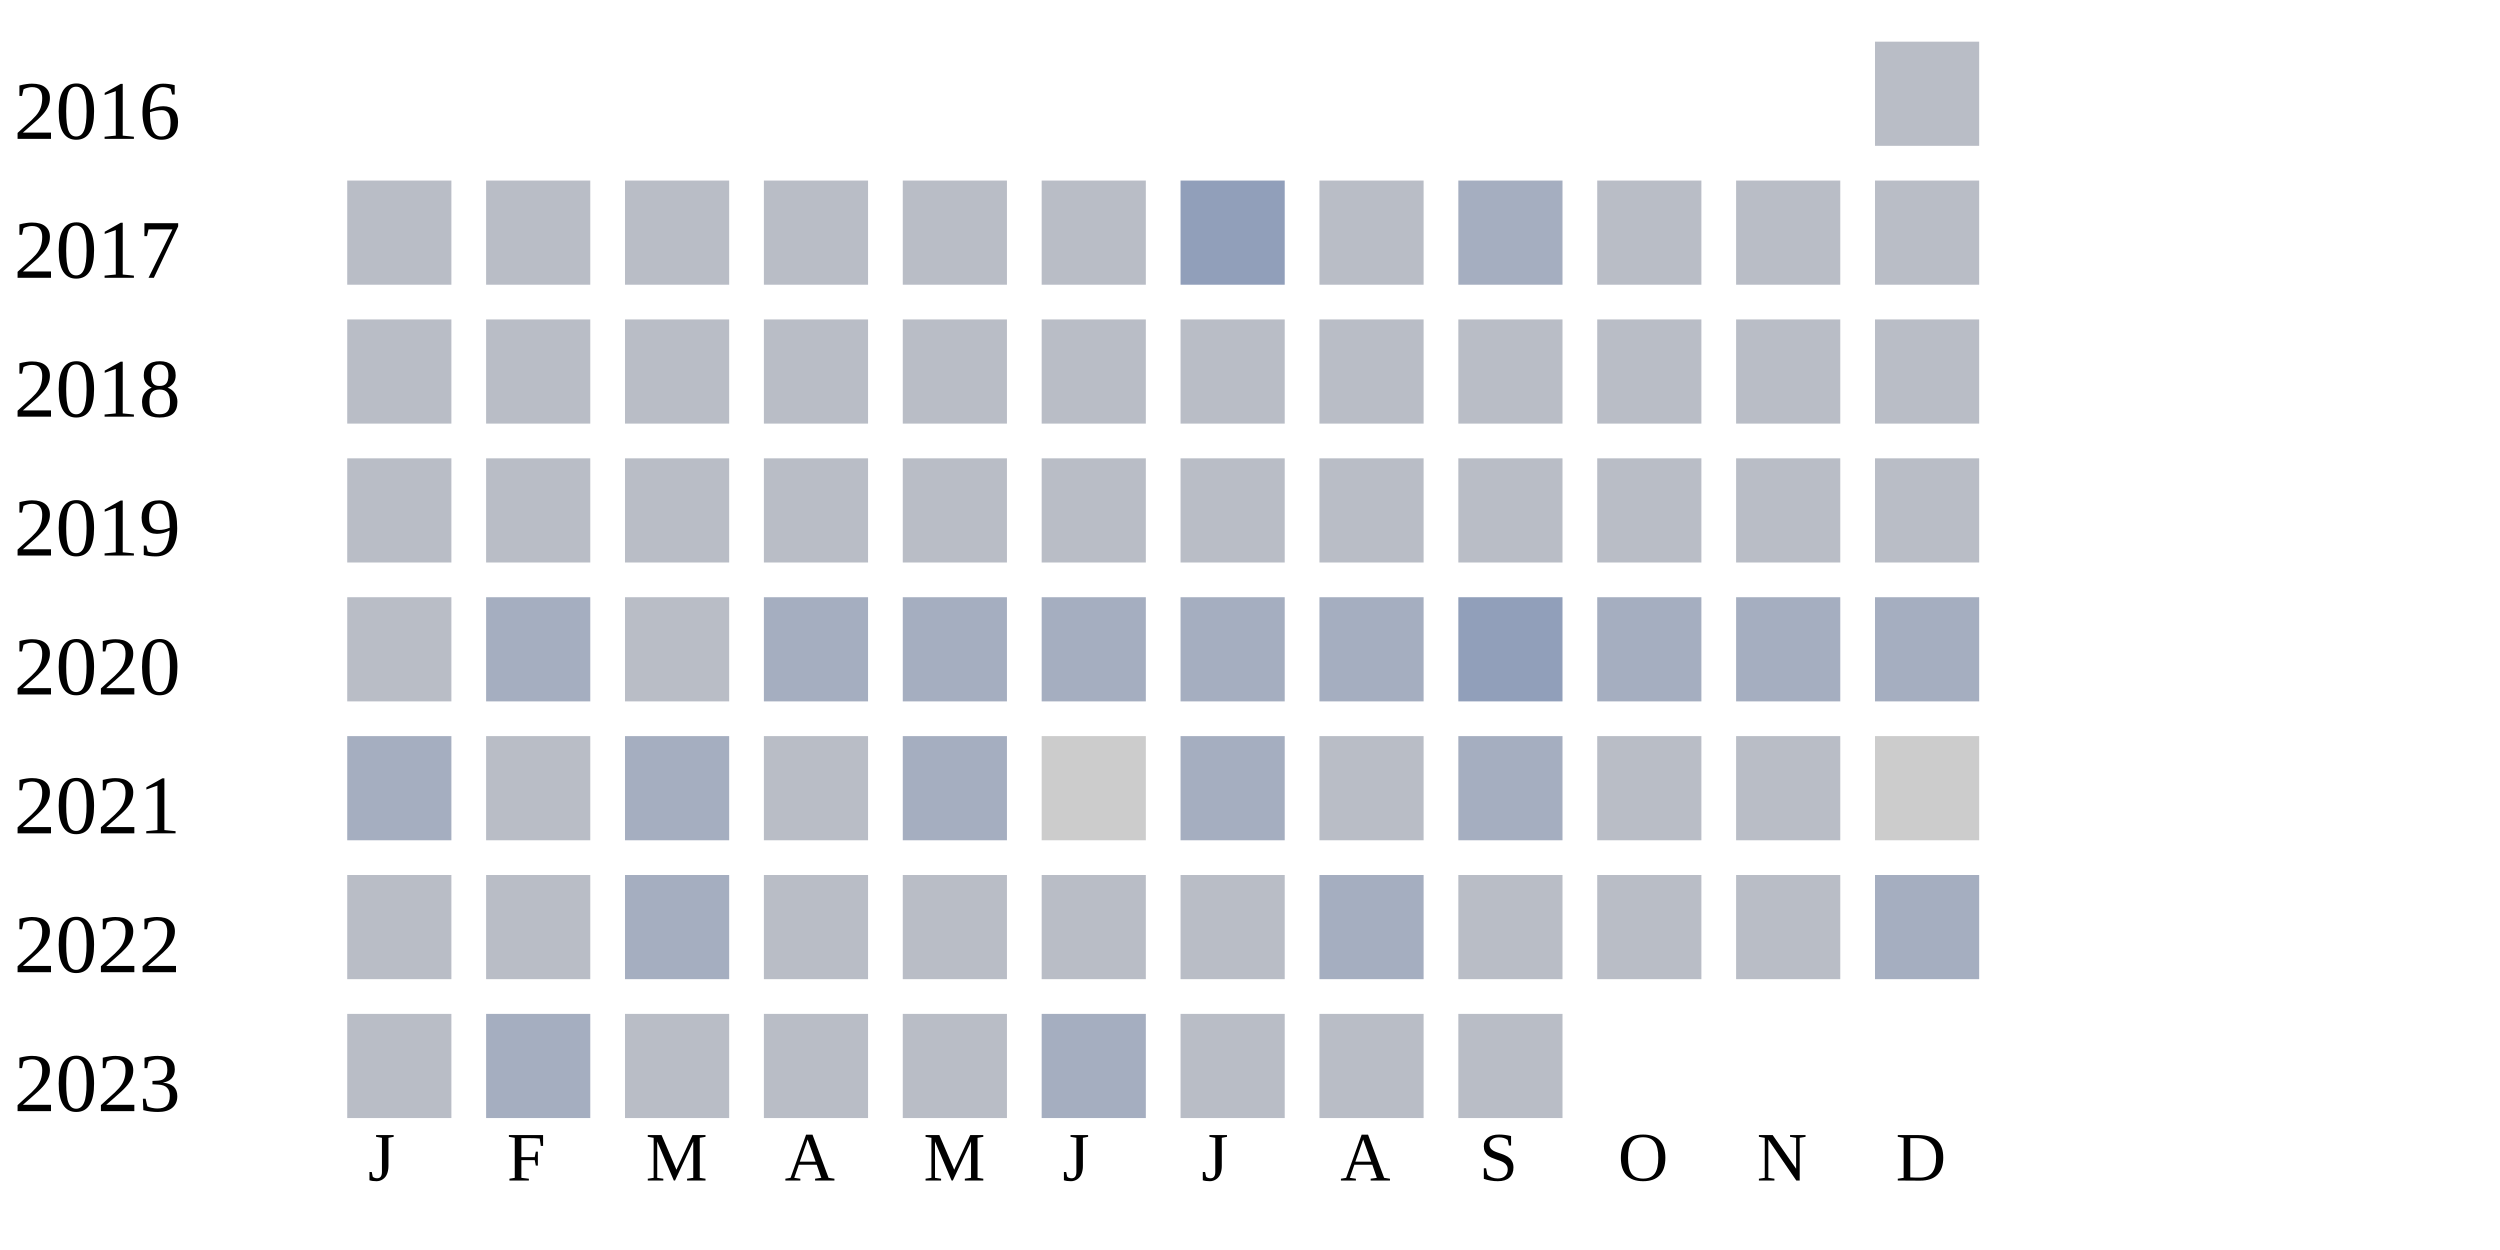
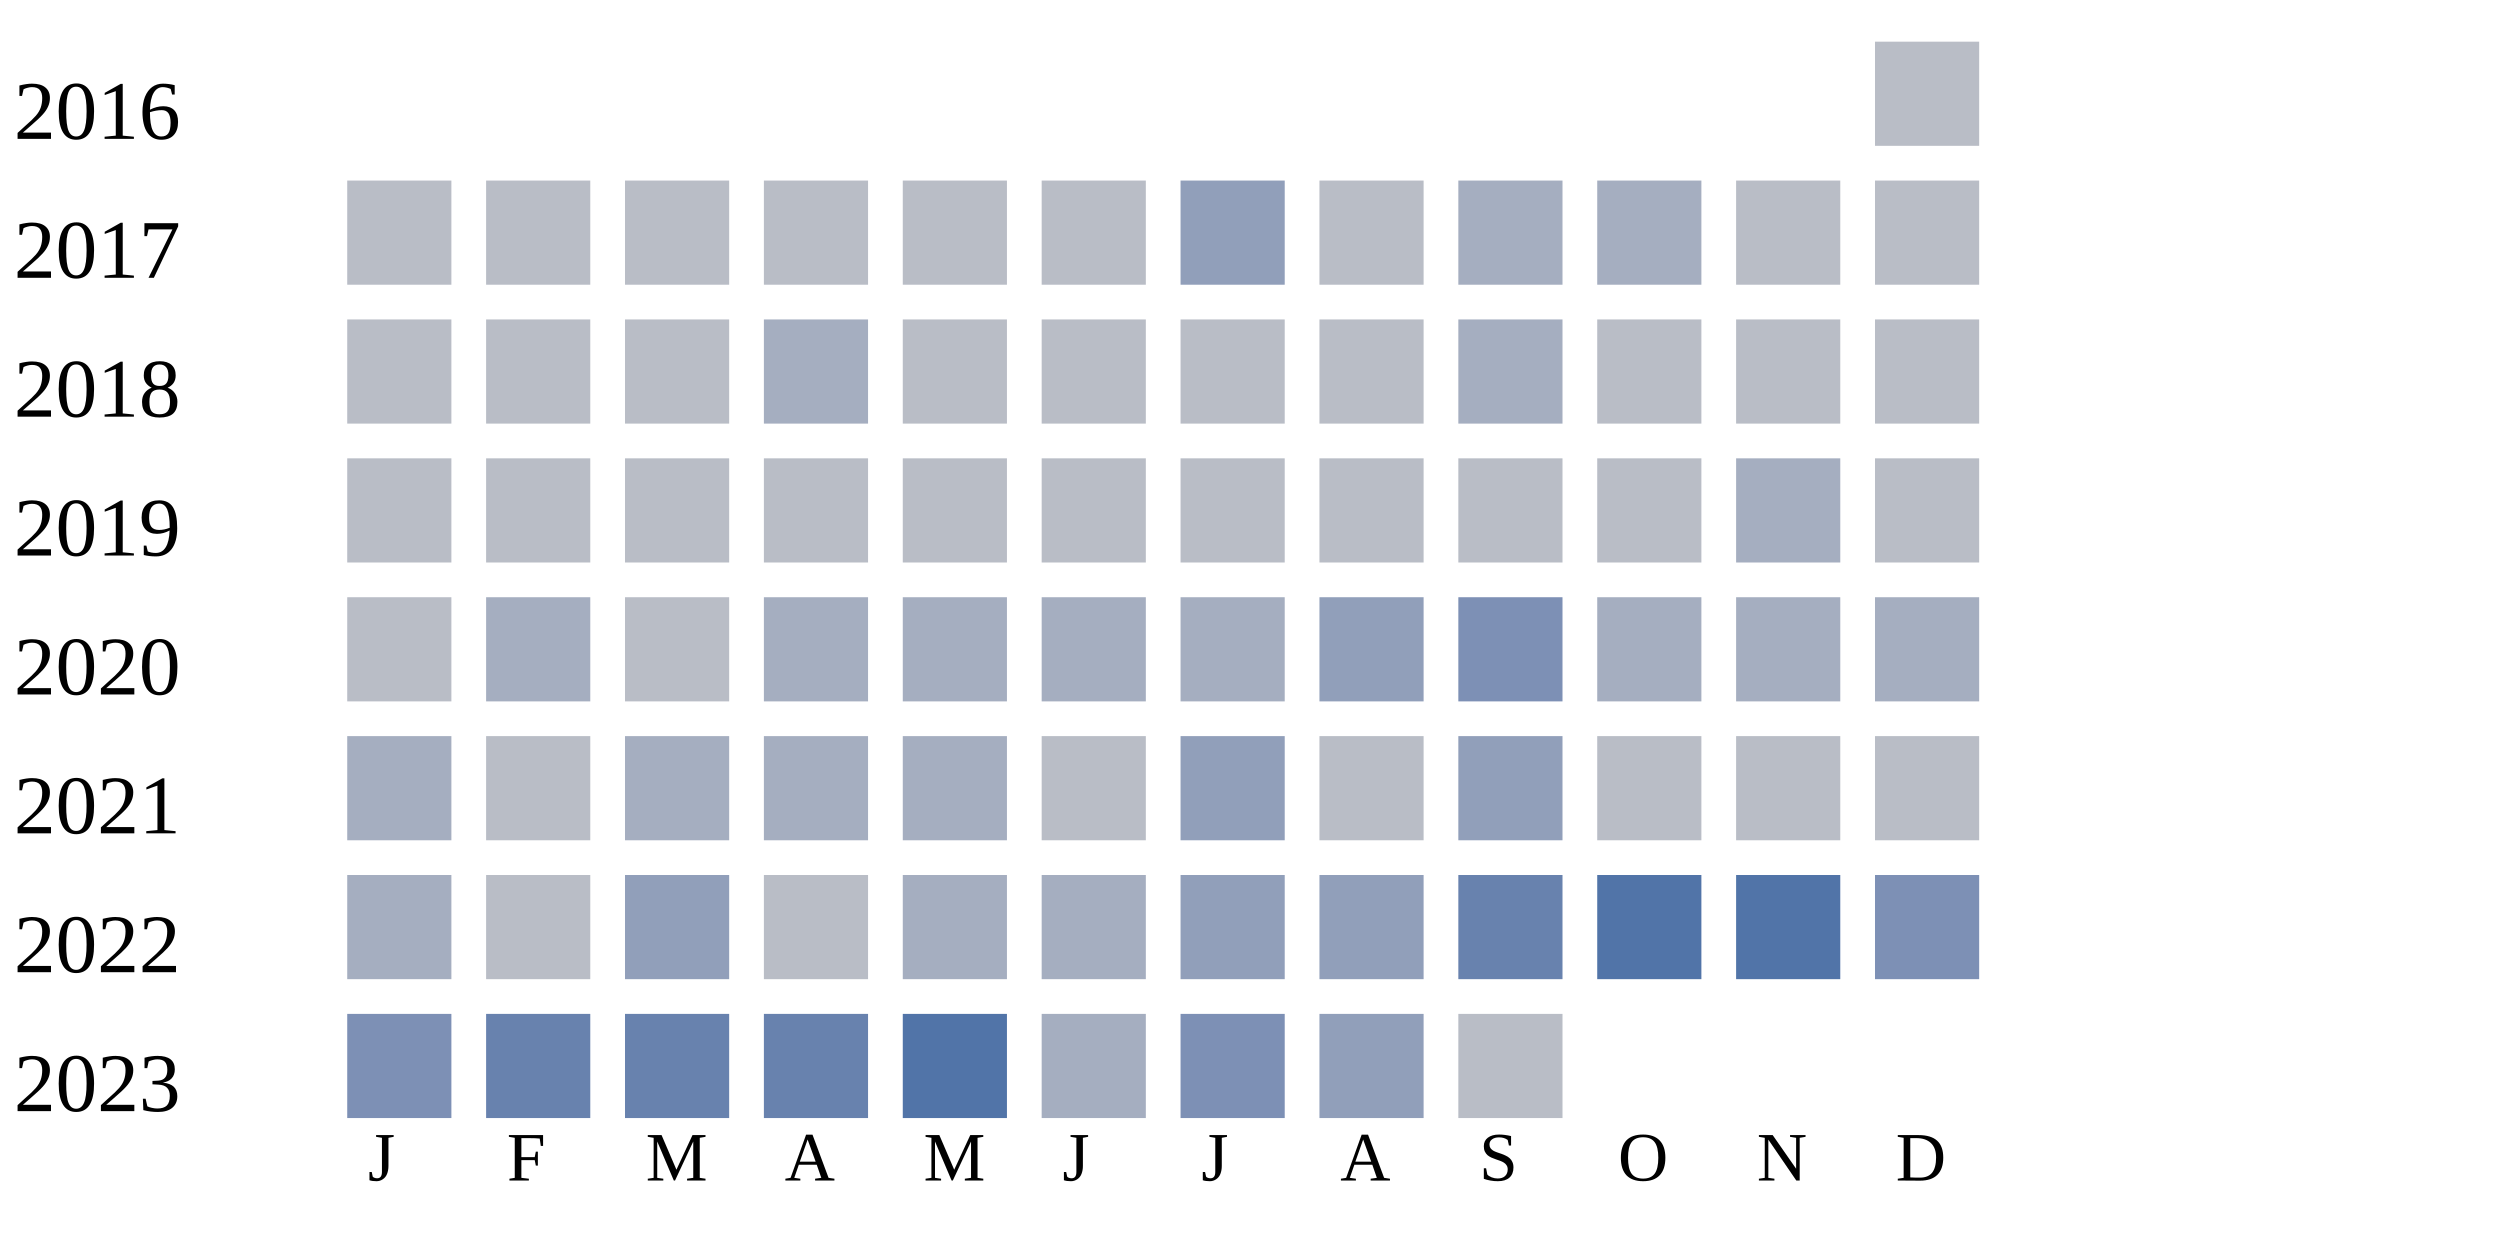
<svg xmlns="http://www.w3.org/2000/svg" width="360" height="180">
  <g transform="translate(0 0)">
    <text x="2" y="20">2016</text>
    <rect x="270" y="6" width="15" height="15" fill="#b9bdc6" />
  </g>
  <g transform="translate(0 20)">
    <text x="2" y="20">2017</text>
    <rect x="50" y="6" width="15" height="15" fill="#b9bdc6" />
    <rect x="70" y="6" width="15" height="15" fill="#b9bdc6" />
    <rect x="90" y="6" width="15" height="15" fill="#b9bdc6" />
    <rect x="110" y="6" width="15" height="15" fill="#b9bdc6" />
    <rect x="130" y="6" width="15" height="15" fill="#b9bdc6" />
    <rect x="150" y="6" width="15" height="15" fill="#b9bdc6" />
    <rect x="170" y="6" width="15" height="15" fill="#919fba" />
    <rect x="190" y="6" width="15" height="15" fill="#b9bdc6" />
    <rect x="210" y="6" width="15" height="15" fill="#a5aec0" />
-     <rect x="230" y="6" width="15" height="15" fill="#b9bdc6" />
+     <rect x="230" y="6" width="15" height="15" fill="#a5aec0" />
    <rect x="250" y="6" width="15" height="15" fill="#b9bdc6" />
    <rect x="270" y="6" width="15" height="15" fill="#b9bdc6" />
  </g>
  <g transform="translate(0 40)">
    <text x="2" y="20">2018</text>
    <rect x="50" y="6" width="15" height="15" fill="#b9bdc6" />
    <rect x="70" y="6" width="15" height="15" fill="#b9bdc6" />
    <rect x="90" y="6" width="15" height="15" fill="#b9bdc6" />
-     <rect x="110" y="6" width="15" height="15" fill="#b9bdc6" />
+     <rect x="110" y="6" width="15" height="15" fill="#a5aec0" />
    <rect x="130" y="6" width="15" height="15" fill="#b9bdc6" />
    <rect x="150" y="6" width="15" height="15" fill="#b9bdc6" />
    <rect x="170" y="6" width="15" height="15" fill="#b9bdc6" />
    <rect x="190" y="6" width="15" height="15" fill="#b9bdc6" />
-     <rect x="210" y="6" width="15" height="15" fill="#b9bdc6" />
+     <rect x="210" y="6" width="15" height="15" fill="#a5aec0" />
    <rect x="230" y="6" width="15" height="15" fill="#b9bdc6" />
    <rect x="250" y="6" width="15" height="15" fill="#b9bdc6" />
    <rect x="270" y="6" width="15" height="15" fill="#b9bdc6" />
  </g>
  <g transform="translate(0 60)">
    <text x="2" y="20">2019</text>
    <rect x="50" y="6" width="15" height="15" fill="#b9bdc6" />
    <rect x="70" y="6" width="15" height="15" fill="#b9bdc6" />
    <rect x="90" y="6" width="15" height="15" fill="#b9bdc6" />
    <rect x="110" y="6" width="15" height="15" fill="#b9bdc6" />
    <rect x="130" y="6" width="15" height="15" fill="#b9bdc6" />
    <rect x="150" y="6" width="15" height="15" fill="#b9bdc6" />
    <rect x="170" y="6" width="15" height="15" fill="#b9bdc6" />
    <rect x="190" y="6" width="15" height="15" fill="#b9bdc6" />
    <rect x="210" y="6" width="15" height="15" fill="#b9bdc6" />
    <rect x="230" y="6" width="15" height="15" fill="#b9bdc6" />
-     <rect x="250" y="6" width="15" height="15" fill="#b9bdc6" />
+     <rect x="250" y="6" width="15" height="15" fill="#a5aec0" />
    <rect x="270" y="6" width="15" height="15" fill="#b9bdc6" />
  </g>
  <g transform="translate(0 80)">
    <text x="2" y="20">2020</text>
    <rect x="50" y="6" width="15" height="15" fill="#b9bdc6" />
    <rect x="70" y="6" width="15" height="15" fill="#a5aec0" />
    <rect x="90" y="6" width="15" height="15" fill="#b9bdc6" />
    <rect x="110" y="6" width="15" height="15" fill="#a5aec0" />
    <rect x="130" y="6" width="15" height="15" fill="#a5aec0" />
    <rect x="150" y="6" width="15" height="15" fill="#a5aec0" />
    <rect x="170" y="6" width="15" height="15" fill="#a5aec0" />
-     <rect x="190" y="6" width="15" height="15" fill="#a5aec0" />
-     <rect x="210" y="6" width="15" height="15" fill="#919fba" />
+     <rect x="190" y="6" width="15" height="15" fill="#919fba" />
+     <rect x="210" y="6" width="15" height="15" fill="#7d90b5" />
    <rect x="230" y="6" width="15" height="15" fill="#a5aec0" />
    <rect x="250" y="6" width="15" height="15" fill="#a5aec0" />
    <rect x="270" y="6" width="15" height="15" fill="#a5aec0" />
  </g>
  <g transform="translate(0 100)">
    <text x="2" y="20">2021</text>
    <rect x="50" y="6" width="15" height="15" fill="#a5aec0" />
    <rect x="70" y="6" width="15" height="15" fill="#b9bdc6" />
    <rect x="90" y="6" width="15" height="15" fill="#a5aec0" />
-     <rect x="110" y="6" width="15" height="15" fill="#b9bdc6" />
+     <rect x="110" y="6" width="15" height="15" fill="#a5aec0" />
    <rect x="130" y="6" width="15" height="15" fill="#a5aec0" />
-     <rect x="150" y="6" width="15" height="15" fill="#cccccc" />
-     <rect x="170" y="6" width="15" height="15" fill="#a5aec0" />
+     <rect x="150" y="6" width="15" height="15" fill="#b9bdc6" />
+     <rect x="170" y="6" width="15" height="15" fill="#919fba" />
    <rect x="190" y="6" width="15" height="15" fill="#b9bdc6" />
-     <rect x="210" y="6" width="15" height="15" fill="#a5aec0" />
+     <rect x="210" y="6" width="15" height="15" fill="#919fba" />
    <rect x="230" y="6" width="15" height="15" fill="#b9bdc6" />
    <rect x="250" y="6" width="15" height="15" fill="#b9bdc6" />
-     <rect x="270" y="6" width="15" height="15" fill="#cccccc" />
+     <rect x="270" y="6" width="15" height="15" fill="#b9bdc6" />
  </g>
  <g transform="translate(0 120)">
    <text x="2" y="20">2022</text>
-     <rect x="50" y="6" width="15" height="15" fill="#b9bdc6" />
+     <rect x="50" y="6" width="15" height="15" fill="#a5aec0" />
    <rect x="70" y="6" width="15" height="15" fill="#b9bdc6" />
-     <rect x="90" y="6" width="15" height="15" fill="#a5aec0" />
+     <rect x="90" y="6" width="15" height="15" fill="#919fba" />
    <rect x="110" y="6" width="15" height="15" fill="#b9bdc6" />
-     <rect x="130" y="6" width="15" height="15" fill="#b9bdc6" />
-     <rect x="150" y="6" width="15" height="15" fill="#b9bdc6" />
-     <rect x="170" y="6" width="15" height="15" fill="#b9bdc6" />
-     <rect x="190" y="6" width="15" height="15" fill="#a5aec0" />
-     <rect x="210" y="6" width="15" height="15" fill="#b9bdc6" />
-     <rect x="230" y="6" width="15" height="15" fill="#b9bdc6" />
-     <rect x="250" y="6" width="15" height="15" fill="#b9bdc6" />
-     <rect x="270" y="6" width="15" height="15" fill="#a5aec0" />
+     <rect x="130" y="6" width="15" height="15" fill="#a5aec0" />
+     <rect x="150" y="6" width="15" height="15" fill="#a5aec0" />
+     <rect x="170" y="6" width="15" height="15" fill="#919fba" />
+     <rect x="190" y="6" width="15" height="15" fill="#919fba" />
+     <rect x="210" y="6" width="15" height="15" fill="#6882ae" />
+     <rect x="230" y="6" width="15" height="15" fill="#5174a8" />
+     <rect x="250" y="6" width="15" height="15" fill="#5174a8" />
+     <rect x="270" y="6" width="15" height="15" fill="#7d90b5" />
  </g>
  <g transform="translate(0 140)">
    <text x="2" y="20">2023</text>
-     <rect x="50" y="6" width="15" height="15" fill="#b9bdc6" />
-     <rect x="70" y="6" width="15" height="15" fill="#a5aec0" />
-     <rect x="90" y="6" width="15" height="15" fill="#b9bdc6" />
-     <rect x="110" y="6" width="15" height="15" fill="#b9bdc6" />
-     <rect x="130" y="6" width="15" height="15" fill="#b9bdc6" />
+     <rect x="50" y="6" width="15" height="15" fill="#7d90b5" />
+     <rect x="70" y="6" width="15" height="15" fill="#6882ae" />
+     <rect x="90" y="6" width="15" height="15" fill="#6882ae" />
+     <rect x="110" y="6" width="15" height="15" fill="#6882ae" />
+     <rect x="130" y="6" width="15" height="15" fill="#5174a8" />
    <rect x="150" y="6" width="15" height="15" fill="#a5aec0" />
-     <rect x="170" y="6" width="15" height="15" fill="#b9bdc6" />
-     <rect x="190" y="6" width="15" height="15" fill="#b9bdc6" />
+     <rect x="170" y="6" width="15" height="15" fill="#7d90b5" />
+     <rect x="190" y="6" width="15" height="15" fill="#919fba" />
    <rect x="210" y="6" width="15" height="15" fill="#b9bdc6" />
  </g>
  <text style="font-size: 10px; text-align: center" x="53" y="170">J</text>
  <text style="font-size: 10px; text-align: center" x="73" y="170">F</text>
  <text style="font-size: 10px; text-align: center" x="93" y="170">M</text>
  <text style="font-size: 10px; text-align: center" x="113" y="170">A</text>
  <text style="font-size: 10px; text-align: center" x="133" y="170">M</text>
  <text style="font-size: 10px; text-align: center" x="153" y="170">J</text>
  <text style="font-size: 10px; text-align: center" x="173" y="170">J</text>
  <text style="font-size: 10px; text-align: center" x="193" y="170">A</text>
  <text style="font-size: 10px; text-align: center" x="213" y="170">S</text>
  <text style="font-size: 10px; text-align: center" x="233" y="170">O</text>
  <text style="font-size: 10px; text-align: center" x="253" y="170">N</text>
  <text style="font-size: 10px; text-align: center" x="273" y="170">D</text>
  <text style="font-size: 10px;" x="155" y="189">Less</text>
  <rect fill="#b9bdc6" width="10" height="10" x="180" y="180" />
  <rect fill="#919fba" width="10" height="10" x="195" y="180" />
  <rect fill="#6882ae" width="10" height="10" x="210" y="180" />
  <rect fill="#005a9c" width="10" height="10" x="225" y="180" />
  <text x="240" y="189" style="font-size: 10px;">More</text>
</svg>
